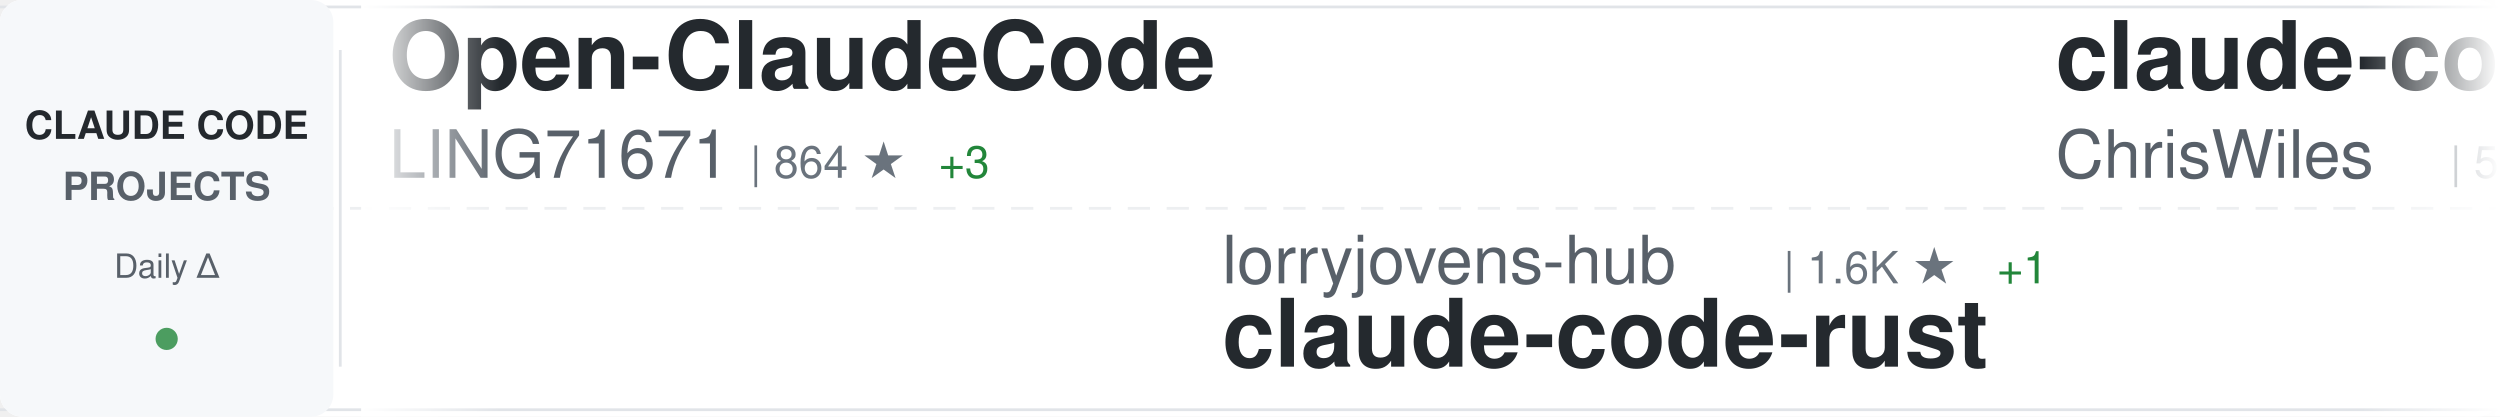
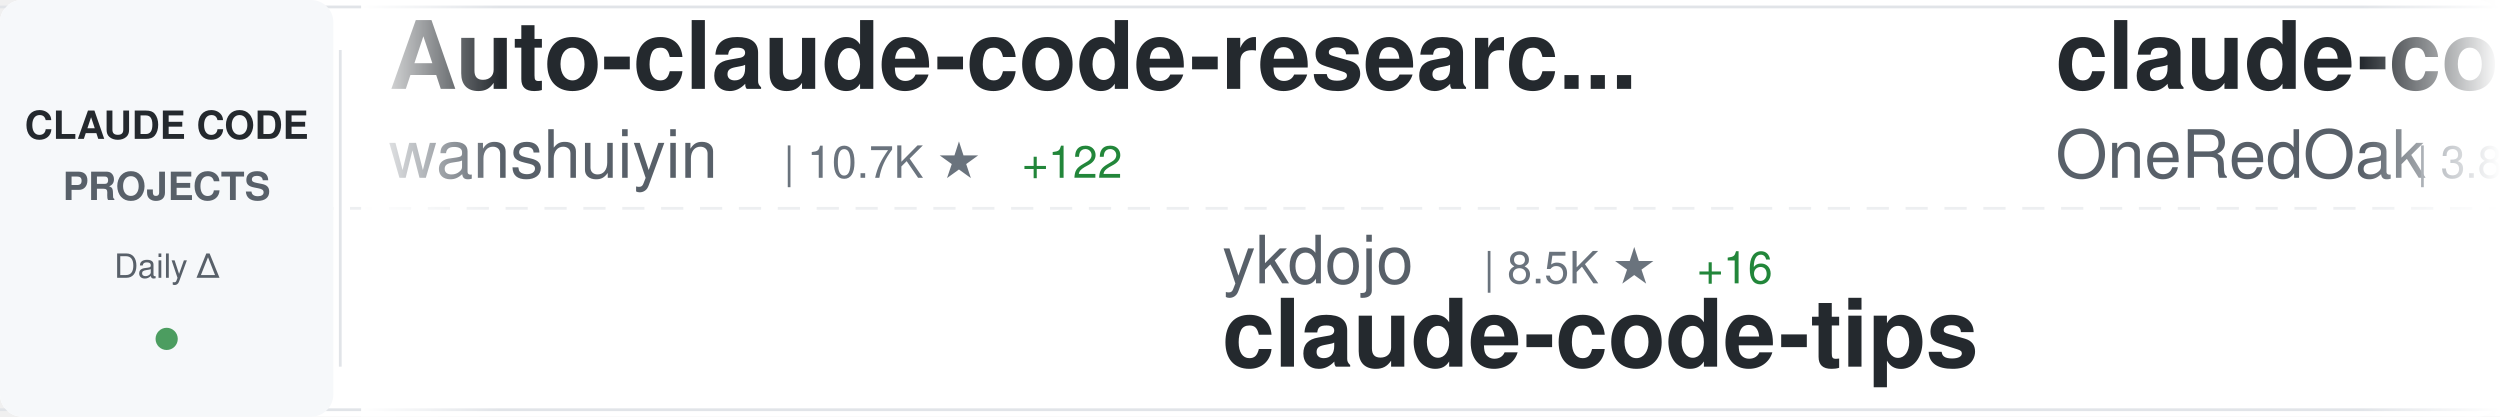
<svg xmlns="http://www.w3.org/2000/svg" width="900" height="150">
  <defs>
    <linearGradient id="awesomeLeftFade" x1="0%" y1="0%" x2="100%" y2="0%">
      <stop offset="0%" style="stop-color:#ffffff;stop-opacity:1" />
      <stop offset="100%" style="stop-color:#ffffff;stop-opacity:0" />
    </linearGradient>
    <linearGradient id="awesomeRightFade" x1="0%" y1="0%" x2="100%" y2="0%">
      <stop offset="0%" style="stop-color:#ffffff;stop-opacity:0" />
      <stop offset="100%" style="stop-color:#ffffff;stop-opacity:1" />
    </linearGradient>
  </defs>
  <rect width="900" height="150" fill="#ffffff" rx="8" />
  <rect x="0" y="2" width="900" height="1" fill="#e1e4e8" />
  <rect x="0" y="147" width="900" height="1" fill="#e1e4e8" />
  <line x1="0" y1="75" x2="900" y2="75" stroke="#e1e4e8" stroke-width="1" stroke-dasharray="8 6" opacity="0.6" />
  <rect x="0" y="0" width="120" height="150" fill="#f6f8fa" rx="8" />
  <text x="60" y="50" font-family="-apple-system, BlinkMacSystemFont, 'Segoe UI', Helvetica, Arial, sans-serif" font-size="14" font-weight="600" fill="#24292e" text-anchor="middle">CLAUDE CODE</text>
  <text x="60" y="72" font-family="-apple-system, BlinkMacSystemFont, 'Segoe UI', Helvetica, Arial, sans-serif" font-size="14" font-weight="600" fill="#586069" text-anchor="middle">PROJECTS</text>
  <text x="60" y="100" font-family="-apple-system, BlinkMacSystemFont, 'Segoe UI', Helvetica, Arial, sans-serif" font-size="12" font-weight="500" fill="#586069" text-anchor="middle">Daily Δ</text>
  <circle cx="60" cy="122" r="4" fill="#22863a" opacity="0.8" />
  <rect x="122" y="18" width="1" height="114" fill="#e1e4e8" />
  <clipPath id="awesomeTickerClip">
    <rect x="130" y="0" width="770" height="150" />
  </clipPath>
  <g clip-path="url(#awesomeTickerClip)">
    <g id="awesomeTickerItems">
      <animateTransform attributeName="transform" attributeType="XML" type="translate" from="0 0" to="-3000 0" dur="54s" repeatCount="indefinite" />
      <g transform="translate(0, 0)">
+         <text x="140" y="32" font-family="-apple-system, BlinkMacSystemFont, 'Segoe UI', Helvetica, Arial, sans-serif" font-size="34" font-weight="600" fill="#24292e">Auto-claude-code-researc...</text>
+         <text x="140" y="64" font-family="-apple-system, BlinkMacSystemFont, 'Segoe UI', Helvetica, Arial, sans-serif" font-size="24" font-weight="400" fill="#586069">wanshuiyin</text>
+         <text x="282" y="64" font-family="-apple-system, BlinkMacSystemFont, 'Segoe UI', Helvetica, Arial, sans-serif" font-size="16" font-weight="500" fill="#6a737d">| 10.7K ★</text>
+         <text x="368" y="64" font-family="-apple-system, BlinkMacSystemFont, 'Segoe UI', Helvetica, Arial, sans-serif" font-size="16" font-weight="500" fill="#22863a"> +122</text>
+       </g>
+       <g transform="translate(300, 0)">
+         <text x="140" y="102" font-family="-apple-system, BlinkMacSystemFont, 'Segoe UI', Helvetica, Arial, sans-serif" font-size="24" font-weight="400" fill="#586069">ykdojo</text>
+         <text x="234" y="102" font-family="-apple-system, BlinkMacSystemFont, 'Segoe UI', Helvetica, Arial, sans-serif" font-size="16" font-weight="500" fill="#6a737d">| 8.5K ★</text>
+         <text x="311" y="102" font-family="-apple-system, BlinkMacSystemFont, 'Segoe UI', Helvetica, Arial, sans-serif" font-size="16" font-weight="500" fill="#22863a"> +16</text>
+         <text x="140" y="132" font-family="-apple-system, BlinkMacSystemFont, 'Segoe UI', Helvetica, Arial, sans-serif" font-size="34" font-weight="600" fill="#24292e">claude-code-tips</text>
+       </g>
+       <g transform="translate(600, 0)">
+         <text x="140" y="32" font-family="-apple-system, BlinkMacSystemFont, 'Segoe UI', Helvetica, Arial, sans-serif" font-size="34" font-weight="600" fill="#24292e">claude-code-workflows</text>
+         <text x="140" y="64" font-family="-apple-system, BlinkMacSystemFont, 'Segoe UI', Helvetica, Arial, sans-serif" font-size="24" font-weight="400" fill="#586069">OneRedOak</text>
+         <text x="270" y="64" font-family="-apple-system, BlinkMacSystemFont, 'Segoe UI', Helvetica, Arial, sans-serif" font-size="16" font-weight="500" fill="#6a737d">| 3.8K ★</text>
+         <text x="347" y="64" font-family="-apple-system, BlinkMacSystemFont, 'Segoe UI', Helvetica, Arial, sans-serif" font-size="16" font-weight="500" fill="#22863a"> +2</text>
+       </g>
+       <g transform="translate(900, 0)">
+         <text x="140" y="102" font-family="-apple-system, BlinkMacSystemFont, 'Segoe UI', Helvetica, Arial, sans-serif" font-size="24" font-weight="400" fill="#586069">jeremylongshore</text>
+         <text x="342" y="102" font-family="-apple-system, BlinkMacSystemFont, 'Segoe UI', Helvetica, Arial, sans-serif" font-size="16" font-weight="500" fill="#6a737d">| 2.2K ★</text>
+         <text x="419" y="102" font-family="-apple-system, BlinkMacSystemFont, 'Segoe UI', Helvetica, Arial, sans-serif" font-size="16" font-weight="500" fill="#22863a"> +2</text>
+         <text x="140" y="132" font-family="-apple-system, BlinkMacSystemFont, 'Segoe UI', Helvetica, Arial, sans-serif" font-size="34" font-weight="600" fill="#24292e">claude-code-plugins-plus...</text>
+       </g>
+       <g transform="translate(1200, 0)">
        <text x="140" y="32" font-family="-apple-system, BlinkMacSystemFont, 'Segoe UI', Helvetica, Arial, sans-serif" font-size="34" font-weight="600" fill="#24292e">Open-ClaudeCode</text>
        <text x="140" y="64" font-family="-apple-system, BlinkMacSystemFont, 'Segoe UI', Helvetica, Arial, sans-serif" font-size="24" font-weight="400" fill="#586069">LING71671</text>
        <text x="270" y="64" font-family="-apple-system, BlinkMacSystemFont, 'Segoe UI', Helvetica, Arial, sans-serif" font-size="16" font-weight="500" fill="#6a737d">| 864 ★</text>
-         <text x="338" y="64" font-family="-apple-system, BlinkMacSystemFont, 'Segoe UI', Helvetica, Arial, sans-serif" font-size="16" font-weight="500" fill="#22863a"> +3</text>
-       </g>
-       <g transform="translate(300, 0)">
-         <text x="140" y="102" font-family="-apple-system, BlinkMacSystemFont, 'Segoe UI', Helvetica, Arial, sans-serif" font-size="24" font-weight="400" fill="#586069">lorryjovens-hub</text>
-         <text x="342" y="102" font-family="-apple-system, BlinkMacSystemFont, 'Segoe UI', Helvetica, Arial, sans-serif" font-size="16" font-weight="500" fill="#6a737d">| 1.6K ★</text>
-         <text x="419" y="102" font-family="-apple-system, BlinkMacSystemFont, 'Segoe UI', Helvetica, Arial, sans-serif" font-size="16" font-weight="500" fill="#22863a"> +1</text>
-         <text x="140" y="132" font-family="-apple-system, BlinkMacSystemFont, 'Segoe UI', Helvetica, Arial, sans-serif" font-size="34" font-weight="600" fill="#24292e">claude-code-rust</text>
-       </g>
-       <g transform="translate(600, 0)">
-         <text x="140" y="32" font-family="-apple-system, BlinkMacSystemFont, 'Segoe UI', Helvetica, Arial, sans-serif" font-size="34" font-weight="600" fill="#24292e">claude-code-showcase</text>
-         <text x="140" y="64" font-family="-apple-system, BlinkMacSystemFont, 'Segoe UI', Helvetica, Arial, sans-serif" font-size="24" font-weight="400" fill="#586069">ChrisWiles</text>
-         <text x="282" y="64" font-family="-apple-system, BlinkMacSystemFont, 'Segoe UI', Helvetica, Arial, sans-serif" font-size="16" font-weight="500" fill="#6a737d">| 5.9K ★</text>
-         <text x="359" y="64" font-family="-apple-system, BlinkMacSystemFont, 'Segoe UI', Helvetica, Arial, sans-serif" font-size="16" font-weight="500" fill="#22863a"> +2</text>
-       </g>
-       <g transform="translate(900, 0)">
-         <text x="140" y="102" font-family="-apple-system, BlinkMacSystemFont, 'Segoe UI', Helvetica, Arial, sans-serif" font-size="24" font-weight="400" fill="#586069">ghuntley</text>
-         <text x="258" y="102" font-family="-apple-system, BlinkMacSystemFont, 'Segoe UI', Helvetica, Arial, sans-serif" font-size="16" font-weight="500" fill="#6a737d">| 978 ★</text>
-         <text x="326" y="102" font-family="-apple-system, BlinkMacSystemFont, 'Segoe UI', Helvetica, Arial, sans-serif" font-size="16" font-weight="500" fill="#22863a"> +1</text>
-         <text x="140" y="132" font-family="-apple-system, BlinkMacSystemFont, 'Segoe UI', Helvetica, Arial, sans-serif" font-size="34" font-weight="600" fill="#24292e">claude-code-source-code-...</text>
-       </g>
-       <g transform="translate(1200, 0)">
-         <text x="140" y="32" font-family="-apple-system, BlinkMacSystemFont, 'Segoe UI', Helvetica, Arial, sans-serif" font-size="34" font-weight="600" fill="#24292e">claude-code-tips</text>
-         <text x="140" y="64" font-family="-apple-system, BlinkMacSystemFont, 'Segoe UI', Helvetica, Arial, sans-serif" font-size="24" font-weight="400" fill="#586069">ykdojo</text>
-         <text x="234" y="64" font-family="-apple-system, BlinkMacSystemFont, 'Segoe UI', Helvetica, Arial, sans-serif" font-size="16" font-weight="500" fill="#6a737d">| 8.5K ★</text>
-         <text x="311" y="64" font-family="-apple-system, BlinkMacSystemFont, 'Segoe UI', Helvetica, Arial, sans-serif" font-size="16" font-weight="500" fill="#22863a"> +13</text>
+         <text x="338" y="64" font-family="-apple-system, BlinkMacSystemFont, 'Segoe UI', Helvetica, Arial, sans-serif" font-size="16" font-weight="500" fill="#22863a"> +2</text>
      </g>
      <g transform="translate(1500, 0)">
-         <text x="140" y="102" font-family="-apple-system, BlinkMacSystemFont, 'Segoe UI', Helvetica, Arial, sans-serif" font-size="24" font-weight="400" fill="#586069">VoltAgent</text>
-         <text x="270" y="102" font-family="-apple-system, BlinkMacSystemFont, 'Segoe UI', Helvetica, Arial, sans-serif" font-size="16" font-weight="500" fill="#6a737d">| 20.6K ★</text>
-         <text x="356" y="102" font-family="-apple-system, BlinkMacSystemFont, 'Segoe UI', Helvetica, Arial, sans-serif" font-size="16" font-weight="500" fill="#22863a"> +71</text>
-         <text x="140" y="132" font-family="-apple-system, BlinkMacSystemFont, 'Segoe UI', Helvetica, Arial, sans-serif" font-size="34" font-weight="600" fill="#24292e">awesome-claude-code-suba...</text>
+         <text x="140" y="102" font-family="-apple-system, BlinkMacSystemFont, 'Segoe UI', Helvetica, Arial, sans-serif" font-size="24" font-weight="400" fill="#586069">catlog22</text>
+         <text x="258" y="102" font-family="-apple-system, BlinkMacSystemFont, 'Segoe UI', Helvetica, Arial, sans-serif" font-size="16" font-weight="500" fill="#6a737d">| 2.0K ★</text>
+         <text x="335" y="102" font-family="-apple-system, BlinkMacSystemFont, 'Segoe UI', Helvetica, Arial, sans-serif" font-size="16" font-weight="500" fill="#22863a"> +6</text>
+         <text x="140" y="132" font-family="-apple-system, BlinkMacSystemFont, 'Segoe UI', Helvetica, Arial, sans-serif" font-size="34" font-weight="600" fill="#24292e">Claude-Code-Workflow</text>
      </g>
      <g transform="translate(1800, 0)">
-         <text x="140" y="32" font-family="-apple-system, BlinkMacSystemFont, 'Segoe UI', Helvetica, Arial, sans-serif" font-size="34" font-weight="600" fill="#24292e">awesome-claude-code-tool...</text>
-         <text x="140" y="64" font-family="-apple-system, BlinkMacSystemFont, 'Segoe UI', Helvetica, Arial, sans-serif" font-size="24" font-weight="400" fill="#586069">rohitg00</text>
-         <text x="258" y="64" font-family="-apple-system, BlinkMacSystemFont, 'Segoe UI', Helvetica, Arial, sans-serif" font-size="16" font-weight="500" fill="#6a737d">| 1.8K ★</text>
-         <text x="335" y="64" font-family="-apple-system, BlinkMacSystemFont, 'Segoe UI', Helvetica, Arial, sans-serif" font-size="16" font-weight="500" fill="#22863a"> +11</text>
+         <text x="140" y="32" font-family="-apple-system, BlinkMacSystemFont, 'Segoe UI', Helvetica, Arial, sans-serif" font-size="34" font-weight="600" fill="#24292e">claude-code-spec-workflo...</text>
+         <text x="140" y="64" font-family="-apple-system, BlinkMacSystemFont, 'Segoe UI', Helvetica, Arial, sans-serif" font-size="24" font-weight="400" fill="#586069">Pimzino</text>
+         <text x="246" y="64" font-family="-apple-system, BlinkMacSystemFont, 'Segoe UI', Helvetica, Arial, sans-serif" font-size="16" font-weight="500" fill="#6a737d">| 3.7K ★</text>
+         <text x="323" y="64" font-family="-apple-system, BlinkMacSystemFont, 'Segoe UI', Helvetica, Arial, sans-serif" font-size="16" font-weight="500" fill="#22863a"> +1</text>
      </g>
      <g transform="translate(2100, 0)">
-         <text x="140" y="102" font-family="-apple-system, BlinkMacSystemFont, 'Segoe UI', Helvetica, Arial, sans-serif" font-size="24" font-weight="400" fill="#586069">AprilNEA</text>
-         <text x="258" y="102" font-family="-apple-system, BlinkMacSystemFont, 'Segoe UI', Helvetica, Arial, sans-serif" font-size="16" font-weight="500" fill="#6a737d">| 384 ★</text>
-         <text x="140" y="132" font-family="-apple-system, BlinkMacSystemFont, 'Segoe UI', Helvetica, Arial, sans-serif" font-size="34" font-weight="600" fill="#24292e">claude-code-source</text>
+         <text x="140" y="102" font-family="-apple-system, BlinkMacSystemFont, 'Segoe UI', Helvetica, Arial, sans-serif" font-size="24" font-weight="400" fill="#586069">https-deeplearning-ai</text>
+         <text x="414" y="102" font-family="-apple-system, BlinkMacSystemFont, 'Segoe UI', Helvetica, Arial, sans-serif" font-size="16" font-weight="500" fill="#6a737d">| 519 ★</text>
+         <text x="140" y="132" font-family="-apple-system, BlinkMacSystemFont, 'Segoe UI', Helvetica, Arial, sans-serif" font-size="34" font-weight="600" fill="#24292e">sc-claude-code-files</text>
      </g>
      <g transform="translate(2400, 0)">
-         <text x="140" y="32" font-family="-apple-system, BlinkMacSystemFont, 'Segoe UI', Helvetica, Arial, sans-serif" font-size="34" font-weight="600" fill="#24292e">claude-code-ultimate-gui...</text>
-         <text x="140" y="64" font-family="-apple-system, BlinkMacSystemFont, 'Segoe UI', Helvetica, Arial, sans-serif" font-size="24" font-weight="400" fill="#586069">FlorianBruniaux</text>
-         <text x="342" y="64" font-family="-apple-system, BlinkMacSystemFont, 'Segoe UI', Helvetica, Arial, sans-serif" font-size="16" font-weight="500" fill="#6a737d">| 4.5K ★</text>
-         <text x="419" y="64" font-family="-apple-system, BlinkMacSystemFont, 'Segoe UI', Helvetica, Arial, sans-serif" font-size="16" font-weight="500" fill="#22863a"> +21</text>
+         <text x="140" y="32" font-family="-apple-system, BlinkMacSystemFont, 'Segoe UI', Helvetica, Arial, sans-serif" font-size="34" font-weight="600" fill="#24292e">claude-code-best-practic...</text>
+         <text x="140" y="64" font-family="-apple-system, BlinkMacSystemFont, 'Segoe UI', Helvetica, Arial, sans-serif" font-size="24" font-weight="400" fill="#586069">shanraisshan</text>
+         <text x="306" y="64" font-family="-apple-system, BlinkMacSystemFont, 'Segoe UI', Helvetica, Arial, sans-serif" font-size="16" font-weight="500" fill="#6a737d">| 55.0K ★</text>
+         <text x="392" y="64" font-family="-apple-system, BlinkMacSystemFont, 'Segoe UI', Helvetica, Arial, sans-serif" font-size="16" font-weight="500" fill="#22863a"> +197</text>
      </g>
      <g transform="translate(2700, 0)">
-         <text x="140" y="102" font-family="-apple-system, BlinkMacSystemFont, 'Segoe UI', Helvetica, Arial, sans-serif" font-size="24" font-weight="400" fill="#586069">1rgs</text>
-         <text x="210" y="102" font-family="-apple-system, BlinkMacSystemFont, 'Segoe UI', Helvetica, Arial, sans-serif" font-size="16" font-weight="500" fill="#6a737d">| 3.6K ★</text>
-         <text x="287" y="102" font-family="-apple-system, BlinkMacSystemFont, 'Segoe UI', Helvetica, Arial, sans-serif" font-size="16" font-weight="500" fill="#22863a"> +7</text>
-         <text x="140" y="132" font-family="-apple-system, BlinkMacSystemFont, 'Segoe UI', Helvetica, Arial, sans-serif" font-size="34" font-weight="600" fill="#24292e">claude-code-proxy</text>
+         <text x="140" y="102" font-family="-apple-system, BlinkMacSystemFont, 'Segoe UI', Helvetica, Arial, sans-serif" font-size="24" font-weight="400" fill="#586069">lintsinghua</text>
+         <text x="294" y="102" font-family="-apple-system, BlinkMacSystemFont, 'Segoe UI', Helvetica, Arial, sans-serif" font-size="16" font-weight="500" fill="#6a737d">| 3.4K ★</text>
+         <text x="371" y="102" font-family="-apple-system, BlinkMacSystemFont, 'Segoe UI', Helvetica, Arial, sans-serif" font-size="16" font-weight="500" fill="#22863a"> +17</text>
+         <text x="140" y="132" font-family="-apple-system, BlinkMacSystemFont, 'Segoe UI', Helvetica, Arial, sans-serif" font-size="34" font-weight="600" fill="#24292e">claude-code-book</text>
      </g>
      <g transform="translate(3000, 0)">
-         <text x="140" y="32" font-family="-apple-system, BlinkMacSystemFont, 'Segoe UI', Helvetica, Arial, sans-serif" font-size="34" font-weight="600" fill="#24292e">Open-ClaudeCode</text>
-         <text x="140" y="64" font-family="-apple-system, BlinkMacSystemFont, 'Segoe UI', Helvetica, Arial, sans-serif" font-size="24" font-weight="400" fill="#586069">LING71671</text>
-         <text x="270" y="64" font-family="-apple-system, BlinkMacSystemFont, 'Segoe UI', Helvetica, Arial, sans-serif" font-size="16" font-weight="500" fill="#6a737d">| 864 ★</text>
-         <text x="338" y="64" font-family="-apple-system, BlinkMacSystemFont, 'Segoe UI', Helvetica, Arial, sans-serif" font-size="16" font-weight="500" fill="#22863a"> +3</text>
+         <text x="140" y="32" font-family="-apple-system, BlinkMacSystemFont, 'Segoe UI', Helvetica, Arial, sans-serif" font-size="34" font-weight="600" fill="#24292e">Auto-claude-code-researc...</text>
+         <text x="140" y="64" font-family="-apple-system, BlinkMacSystemFont, 'Segoe UI', Helvetica, Arial, sans-serif" font-size="24" font-weight="400" fill="#586069">wanshuiyin</text>
+         <text x="282" y="64" font-family="-apple-system, BlinkMacSystemFont, 'Segoe UI', Helvetica, Arial, sans-serif" font-size="16" font-weight="500" fill="#6a737d">| 10.7K ★</text>
+         <text x="368" y="64" font-family="-apple-system, BlinkMacSystemFont, 'Segoe UI', Helvetica, Arial, sans-serif" font-size="16" font-weight="500" fill="#22863a"> +122</text>
      </g>
      <g transform="translate(3300, 0)">
-         <text x="140" y="102" font-family="-apple-system, BlinkMacSystemFont, 'Segoe UI', Helvetica, Arial, sans-serif" font-size="24" font-weight="400" fill="#586069">lorryjovens-hub</text>
-         <text x="342" y="102" font-family="-apple-system, BlinkMacSystemFont, 'Segoe UI', Helvetica, Arial, sans-serif" font-size="16" font-weight="500" fill="#6a737d">| 1.6K ★</text>
-         <text x="419" y="102" font-family="-apple-system, BlinkMacSystemFont, 'Segoe UI', Helvetica, Arial, sans-serif" font-size="16" font-weight="500" fill="#22863a"> +1</text>
-         <text x="140" y="132" font-family="-apple-system, BlinkMacSystemFont, 'Segoe UI', Helvetica, Arial, sans-serif" font-size="34" font-weight="600" fill="#24292e">claude-code-rust</text>
+         <text x="140" y="102" font-family="-apple-system, BlinkMacSystemFont, 'Segoe UI', Helvetica, Arial, sans-serif" font-size="24" font-weight="400" fill="#586069">ykdojo</text>
+         <text x="234" y="102" font-family="-apple-system, BlinkMacSystemFont, 'Segoe UI', Helvetica, Arial, sans-serif" font-size="16" font-weight="500" fill="#6a737d">| 8.5K ★</text>
+         <text x="311" y="102" font-family="-apple-system, BlinkMacSystemFont, 'Segoe UI', Helvetica, Arial, sans-serif" font-size="16" font-weight="500" fill="#22863a"> +16</text>
+         <text x="140" y="132" font-family="-apple-system, BlinkMacSystemFont, 'Segoe UI', Helvetica, Arial, sans-serif" font-size="34" font-weight="600" fill="#24292e">claude-code-tips</text>
      </g>
      <g transform="translate(3600, 0)">
-         <text x="140" y="32" font-family="-apple-system, BlinkMacSystemFont, 'Segoe UI', Helvetica, Arial, sans-serif" font-size="34" font-weight="600" fill="#24292e">claude-code-showcase</text>
-         <text x="140" y="64" font-family="-apple-system, BlinkMacSystemFont, 'Segoe UI', Helvetica, Arial, sans-serif" font-size="24" font-weight="400" fill="#586069">ChrisWiles</text>
-         <text x="282" y="64" font-family="-apple-system, BlinkMacSystemFont, 'Segoe UI', Helvetica, Arial, sans-serif" font-size="16" font-weight="500" fill="#6a737d">| 5.9K ★</text>
-         <text x="359" y="64" font-family="-apple-system, BlinkMacSystemFont, 'Segoe UI', Helvetica, Arial, sans-serif" font-size="16" font-weight="500" fill="#22863a"> +2</text>
+         <text x="140" y="32" font-family="-apple-system, BlinkMacSystemFont, 'Segoe UI', Helvetica, Arial, sans-serif" font-size="34" font-weight="600" fill="#24292e">claude-code-workflows</text>
+         <text x="140" y="64" font-family="-apple-system, BlinkMacSystemFont, 'Segoe UI', Helvetica, Arial, sans-serif" font-size="24" font-weight="400" fill="#586069">OneRedOak</text>
+         <text x="270" y="64" font-family="-apple-system, BlinkMacSystemFont, 'Segoe UI', Helvetica, Arial, sans-serif" font-size="16" font-weight="500" fill="#6a737d">| 3.8K ★</text>
+         <text x="347" y="64" font-family="-apple-system, BlinkMacSystemFont, 'Segoe UI', Helvetica, Arial, sans-serif" font-size="16" font-weight="500" fill="#22863a"> +2</text>
      </g>
      <g transform="translate(3900, 0)">
-         <text x="140" y="102" font-family="-apple-system, BlinkMacSystemFont, 'Segoe UI', Helvetica, Arial, sans-serif" font-size="24" font-weight="400" fill="#586069">ghuntley</text>
-         <text x="258" y="102" font-family="-apple-system, BlinkMacSystemFont, 'Segoe UI', Helvetica, Arial, sans-serif" font-size="16" font-weight="500" fill="#6a737d">| 978 ★</text>
-         <text x="326" y="102" font-family="-apple-system, BlinkMacSystemFont, 'Segoe UI', Helvetica, Arial, sans-serif" font-size="16" font-weight="500" fill="#22863a"> +1</text>
-         <text x="140" y="132" font-family="-apple-system, BlinkMacSystemFont, 'Segoe UI', Helvetica, Arial, sans-serif" font-size="34" font-weight="600" fill="#24292e">claude-code-source-code-...</text>
+         <text x="140" y="102" font-family="-apple-system, BlinkMacSystemFont, 'Segoe UI', Helvetica, Arial, sans-serif" font-size="24" font-weight="400" fill="#586069">jeremylongshore</text>
+         <text x="342" y="102" font-family="-apple-system, BlinkMacSystemFont, 'Segoe UI', Helvetica, Arial, sans-serif" font-size="16" font-weight="500" fill="#6a737d">| 2.2K ★</text>
+         <text x="419" y="102" font-family="-apple-system, BlinkMacSystemFont, 'Segoe UI', Helvetica, Arial, sans-serif" font-size="16" font-weight="500" fill="#22863a"> +2</text>
+         <text x="140" y="132" font-family="-apple-system, BlinkMacSystemFont, 'Segoe UI', Helvetica, Arial, sans-serif" font-size="34" font-weight="600" fill="#24292e">claude-code-plugins-plus...</text>
      </g>
    </g>
  </g>
  <rect x="130" y="0" width="50" height="150" fill="url(#awesomeLeftFade)" />
  <rect x="850" y="0" width="50" height="150" fill="url(#awesomeRightFade)" />
</svg>
